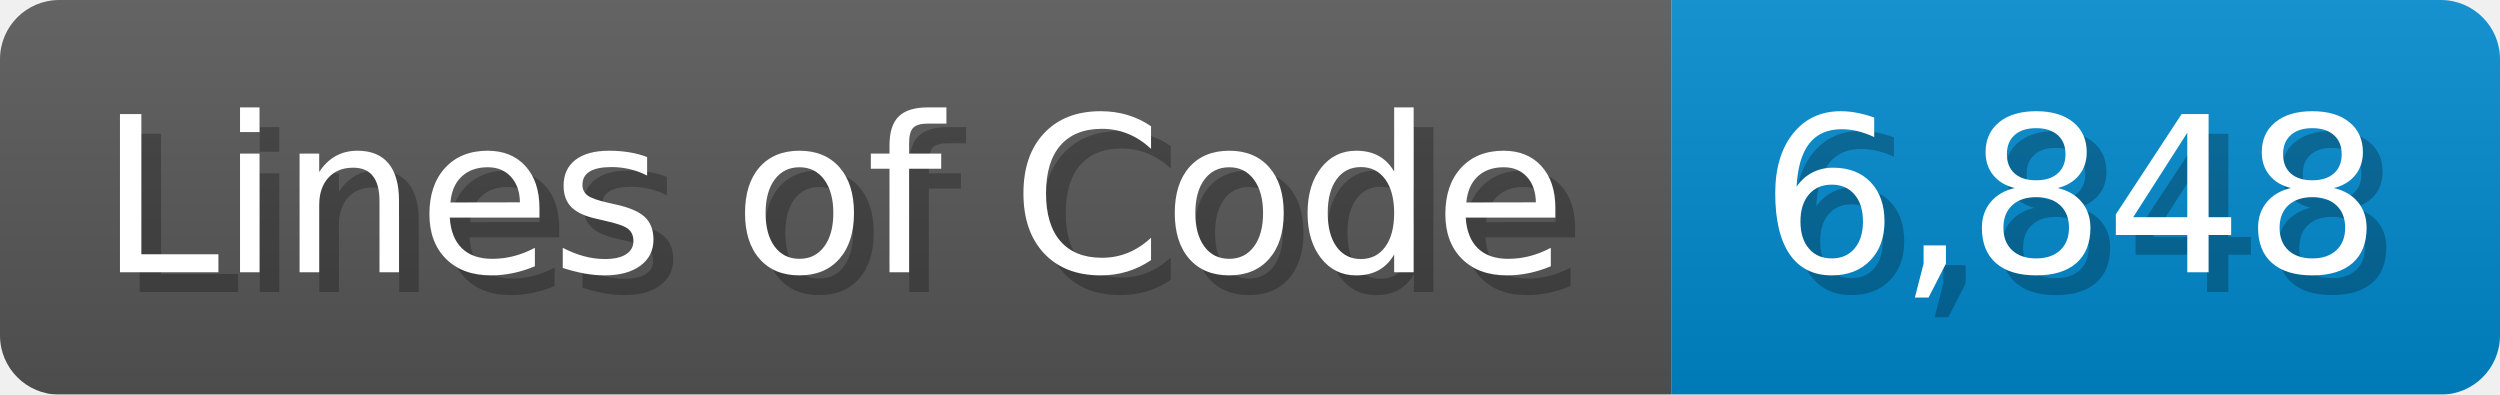
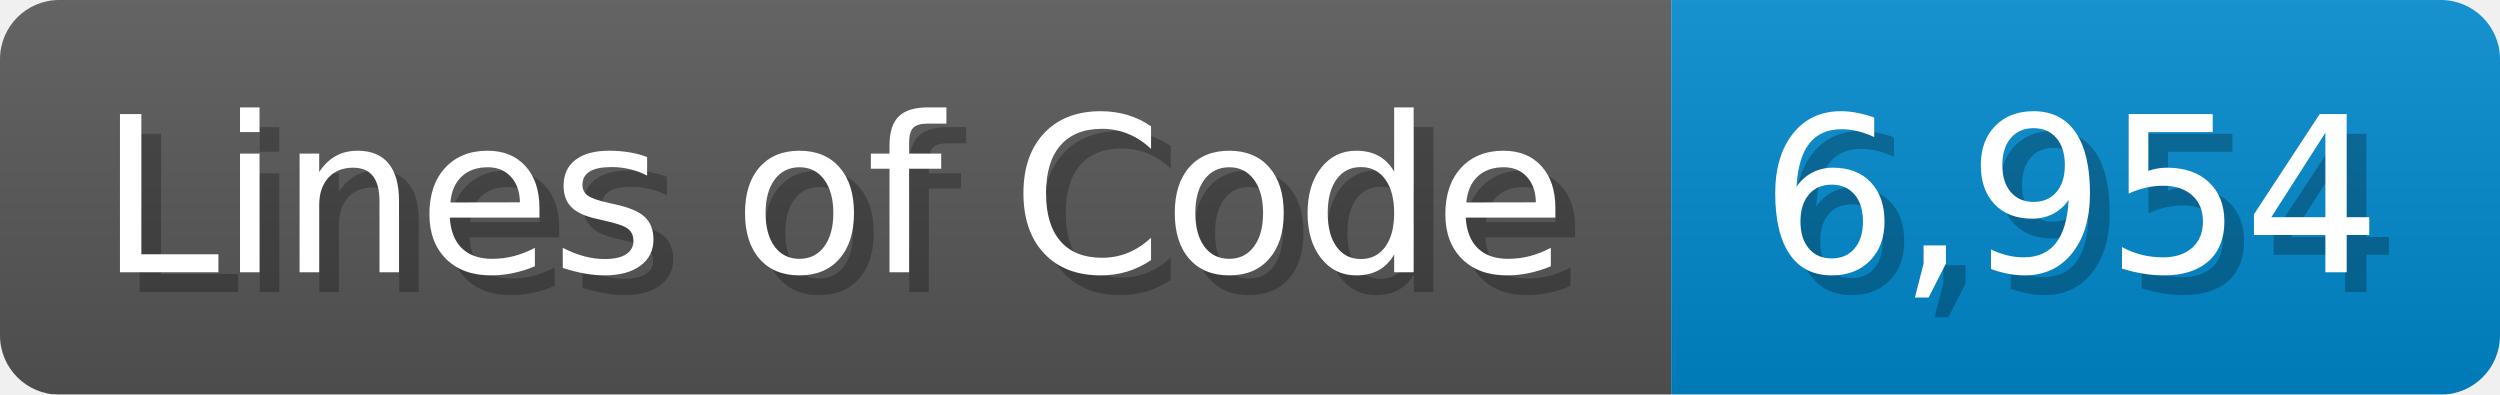
<svg xmlns="http://www.w3.org/2000/svg" width="126.7" height="20" viewBox="0 0 1267 200">
  <linearGradient id="a" x2="0" y2="100%">
    <stop offset="0" stop-opacity=".1" stop-color="#EEE" />
    <stop offset="1" stop-opacity=".1" />
  </linearGradient>
  <mask id="m">
    <rect width="1267" height="200" rx="30" fill="#FFF" />
  </mask>
  <g mask="url(#m)">
    <rect width="847" height="200" fill="#555" />
    <rect width="420" height="200" fill="#08C" x="847" />
    <rect width="1267" height="200" fill="url(#a)" />
  </g>
  <g fill="#fff" text-anchor="start" font-family="Verdana,DejaVu Sans,sans-serif" font-size="110">
    <text x="60" y="148" textLength="747" fill="#000" opacity="0.25">Lines of Code</text>
    <text x="50" y="138" textLength="747">Lines of Code</text>
-     <text x="902" y="148" textLength="320" fill="#000" opacity="0.25">6,848</text>
-     <text x="892" y="138" textLength="320">6,848</text>
+     <text x="902" y="148" textLength="320" fill="#000" opacity="0.25">6,954</text>
+     <text x="892" y="138" textLength="320">6,954</text>
  </g>
</svg>
